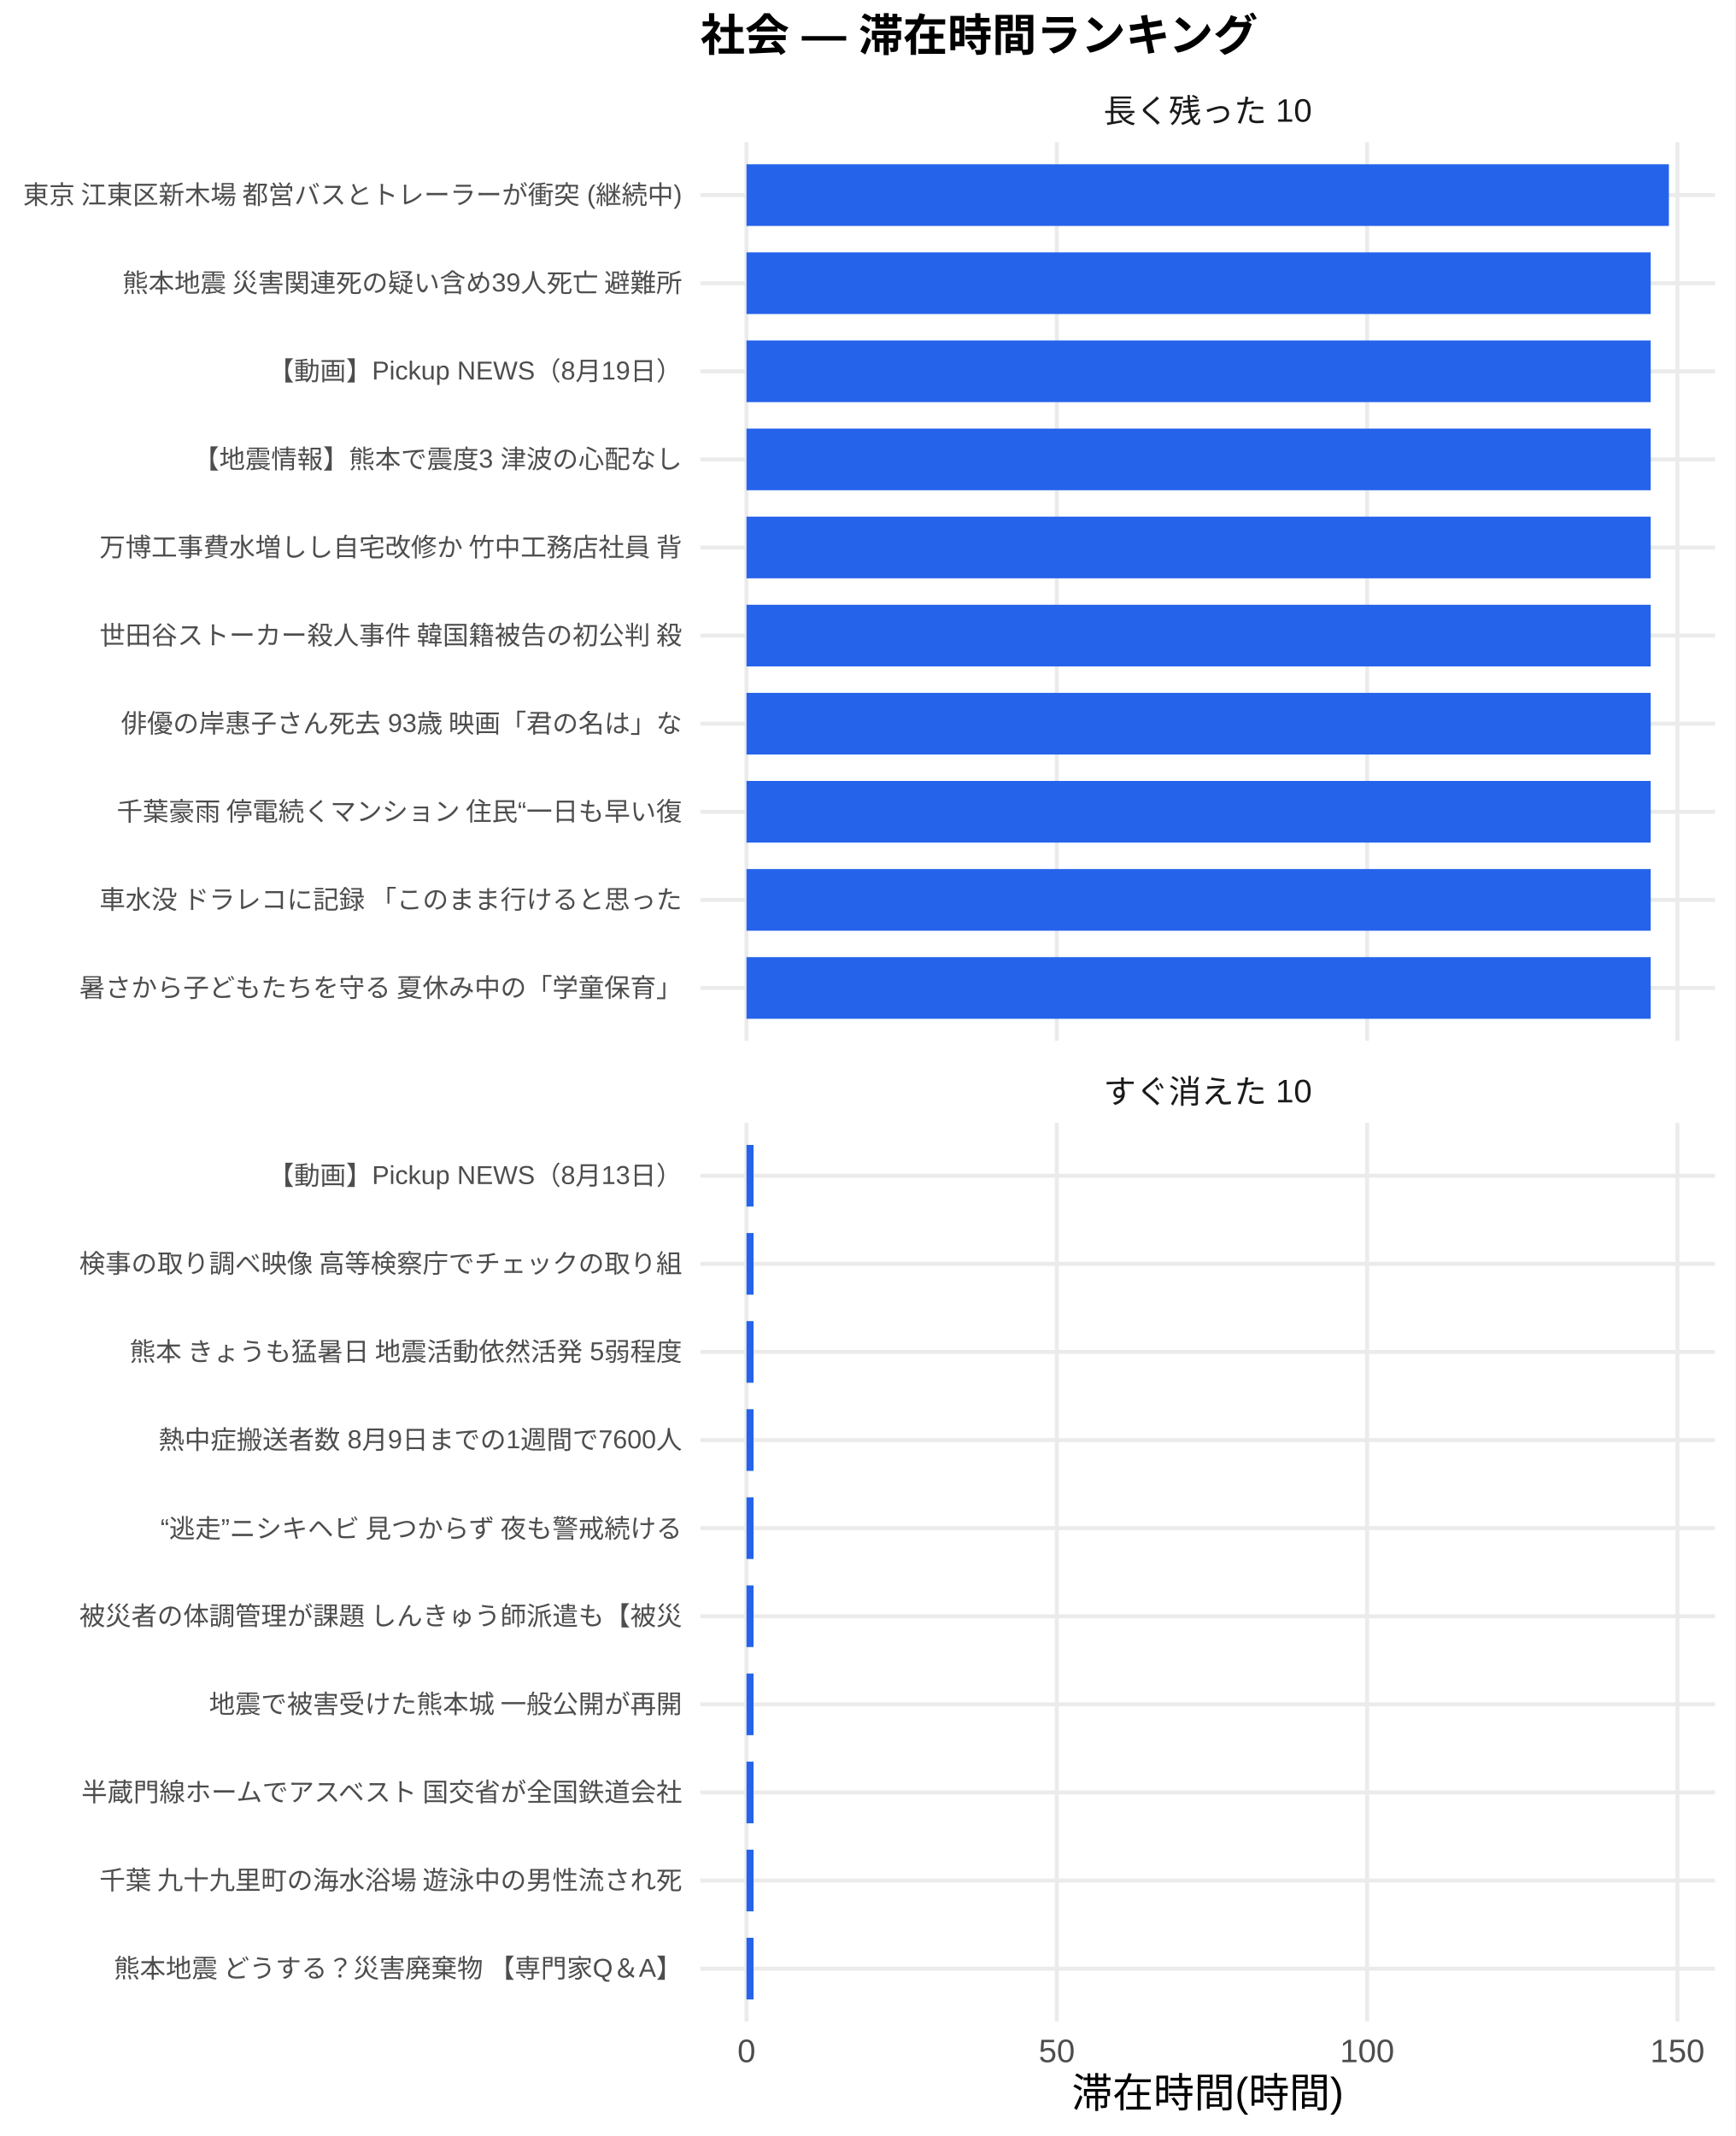
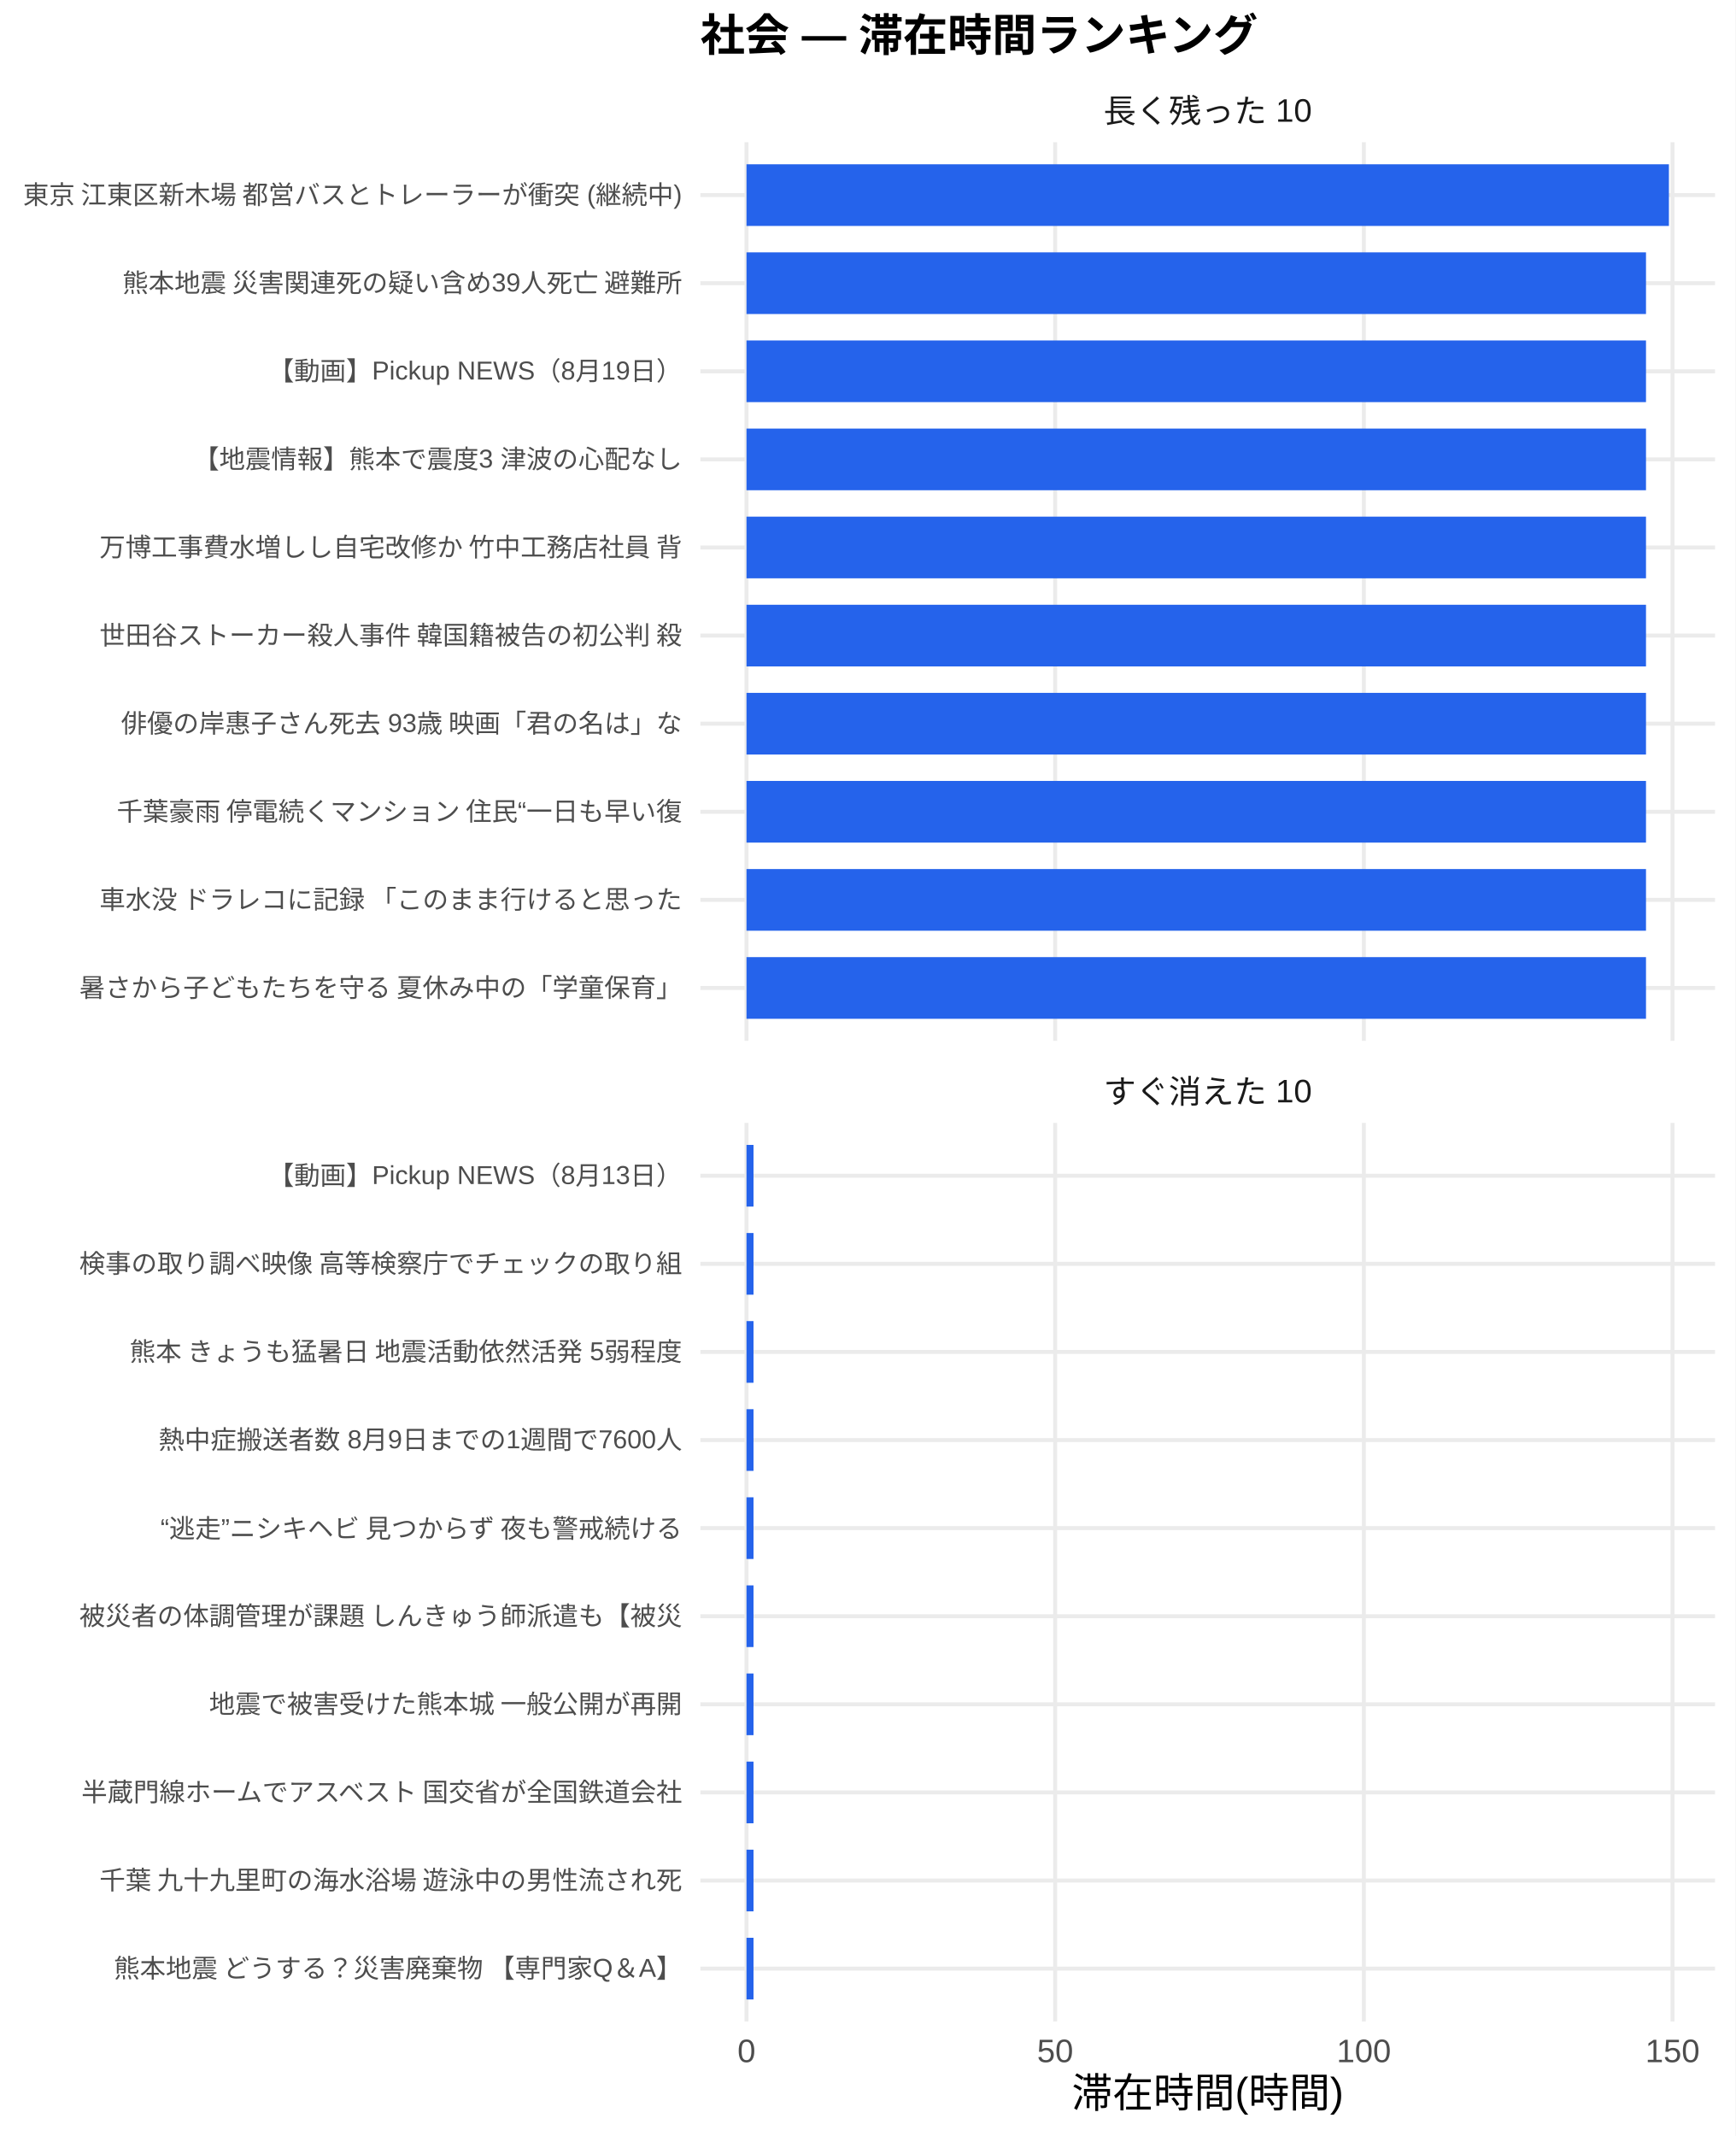
<svg xmlns="http://www.w3.org/2000/svg" width="468.00pt" height="576.00pt" viewBox="0 0 468.00 576.00">
  <g class="svglite">
    <defs>
      <style type="text/css">
    .svglite line, .svglite polyline, .svglite polygon, .svglite path, .svglite rect, .svglite circle {
      fill: none;
      stroke: #000000;
      stroke-linecap: round;
      stroke-linejoin: round;
      stroke-miterlimit: 10.00;
    }
    .svglite text {
      white-space: pre;
    }
    .svglite g.glyphgroup path {
      fill: inherit;
      stroke: none;
    }
  </style>
    </defs>
    <rect width="100%" height="100%" style="stroke: none; fill: #FFFFFF;" />
    <defs>
      <clipPath id="cpMC4wMHw0NjguMDB8MC4wMHw1NzYuMDA=">
        <rect x="0.00" y="0.00" width="468.00" height="576.00" />
      </clipPath>
    </defs>
    <g clip-path="url(#cpMC4wMHw0NjguMDB8MC4wMHw1NzYuMDA=)">
      <rect x="0" y="0.00" width="468.00" height="576.00" style="stroke-width: 1.07; stroke: none; fill: #FFFFFF;" />
    </g>
    <defs>
      <clipPath id="cpMTg4Ljg4fDQ2Mi41MnwzOC4zNnwyODAuNjc=">
        <rect x="188.88" y="38.36" width="273.64" height="242.31" />
      </clipPath>
    </defs>
    <g clip-path="url(#cpMTg4Ljg4fDQ2Mi41MnwzOC4zNnwyODAuNjc=)">
      <polyline points="188.88,266.42 462.52,266.42 " style="stroke-width: 1.07; stroke: #EBEBEB; stroke-linecap: butt;" />
      <polyline points="188.88,242.66 462.52,242.66 " style="stroke-width: 1.07; stroke: #EBEBEB; stroke-linecap: butt;" />
      <polyline points="188.88,218.91 462.52,218.91 " style="stroke-width: 1.07; stroke: #EBEBEB; stroke-linecap: butt;" />
      <polyline points="188.88,195.15 462.52,195.15 " style="stroke-width: 1.07; stroke: #EBEBEB; stroke-linecap: butt;" />
      <polyline points="188.88,171.39 462.52,171.39 " style="stroke-width: 1.07; stroke: #EBEBEB; stroke-linecap: butt;" />
      <polyline points="188.88,147.64 462.52,147.64 " style="stroke-width: 1.07; stroke: #EBEBEB; stroke-linecap: butt;" />
      <polyline points="188.88,123.88 462.52,123.88 " style="stroke-width: 1.07; stroke: #EBEBEB; stroke-linecap: butt;" />
      <polyline points="188.88,100.13 462.52,100.13 " style="stroke-width: 1.07; stroke: #EBEBEB; stroke-linecap: butt;" />
      <polyline points="188.88,76.37 462.52,76.37 " style="stroke-width: 1.07; stroke: #EBEBEB; stroke-linecap: butt;" />
      <polyline points="188.88,52.61 462.52,52.61 " style="stroke-width: 1.07; stroke: #EBEBEB; stroke-linecap: butt;" />
      <polyline points="201.32,280.67 201.32,38.36 " style="stroke-width: 1.07; stroke: #EBEBEB; stroke-linecap: butt;" />
-       <polyline points="285.00,280.67 285.00,38.36 " style="stroke-width: 1.07; stroke: #EBEBEB; stroke-linecap: butt;" />
-       <polyline points="368.69,280.67 368.69,38.36 " style="stroke-width: 1.07; stroke: #EBEBEB; stroke-linecap: butt;" />
-       <polyline points="452.37,280.67 452.37,38.36 " style="stroke-width: 1.07; stroke: #EBEBEB; stroke-linecap: butt;" />
+       <polyline points="284.56,280.67 284.56,38.36 " style="stroke-width: 1.07; stroke: #EBEBEB; stroke-linecap: butt;" />
+       <polyline points="367.81,280.67 367.81,38.36 " style="stroke-width: 1.07; stroke: #EBEBEB; stroke-linecap: butt;" />
+       <polyline points="451.05,280.67 451.05,38.36 " style="stroke-width: 1.07; stroke: #EBEBEB; stroke-linecap: butt;" />
      <rect x="201.32" y="44.30" width="248.76" height="16.63" style="stroke-width: 1.07; stroke: none; stroke-linecap: butt; stroke-linejoin: miter; fill: #2563EB;" />
-       <rect x="201.32" y="68.05" width="243.85" height="16.63" style="stroke-width: 1.07; stroke: none; stroke-linecap: butt; stroke-linejoin: miter; fill: #2563EB;" />
-       <rect x="201.32" y="91.81" width="243.85" height="16.63" style="stroke-width: 1.07; stroke: none; stroke-linecap: butt; stroke-linejoin: miter; fill: #2563EB;" />
-       <rect x="201.32" y="115.57" width="243.85" height="16.63" style="stroke-width: 1.07; stroke: none; stroke-linecap: butt; stroke-linejoin: miter; fill: #2563EB;" />
-       <rect x="201.32" y="139.32" width="243.85" height="16.63" style="stroke-width: 1.07; stroke: none; stroke-linecap: butt; stroke-linejoin: miter; fill: #2563EB;" />
-       <rect x="201.32" y="163.08" width="243.85" height="16.63" style="stroke-width: 1.07; stroke: none; stroke-linecap: butt; stroke-linejoin: miter; fill: #2563EB;" />
-       <rect x="201.32" y="186.84" width="243.85" height="16.63" style="stroke-width: 1.07; stroke: none; stroke-linecap: butt; stroke-linejoin: miter; fill: #2563EB;" />
-       <rect x="201.32" y="210.59" width="243.85" height="16.63" style="stroke-width: 1.07; stroke: none; stroke-linecap: butt; stroke-linejoin: miter; fill: #2563EB;" />
-       <rect x="201.32" y="234.35" width="243.85" height="16.63" style="stroke-width: 1.07; stroke: none; stroke-linecap: butt; stroke-linejoin: miter; fill: #2563EB;" />
-       <rect x="201.32" y="258.10" width="243.85" height="16.63" style="stroke-width: 1.07; stroke: none; stroke-linecap: butt; stroke-linejoin: miter; fill: #2563EB;" />
+       <rect x="201.32" y="68.05" width="242.58" height="16.63" style="stroke-width: 1.07; stroke: none; stroke-linecap: butt; stroke-linejoin: miter; fill: #2563EB;" />
+       <rect x="201.32" y="91.81" width="242.58" height="16.63" style="stroke-width: 1.07; stroke: none; stroke-linecap: butt; stroke-linejoin: miter; fill: #2563EB;" />
+       <rect x="201.32" y="115.57" width="242.58" height="16.63" style="stroke-width: 1.07; stroke: none; stroke-linecap: butt; stroke-linejoin: miter; fill: #2563EB;" />
+       <rect x="201.32" y="139.32" width="242.58" height="16.63" style="stroke-width: 1.07; stroke: none; stroke-linecap: butt; stroke-linejoin: miter; fill: #2563EB;" />
+       <rect x="201.32" y="163.08" width="242.58" height="16.63" style="stroke-width: 1.07; stroke: none; stroke-linecap: butt; stroke-linejoin: miter; fill: #2563EB;" />
+       <rect x="201.32" y="186.84" width="242.58" height="16.63" style="stroke-width: 1.07; stroke: none; stroke-linecap: butt; stroke-linejoin: miter; fill: #2563EB;" />
+       <rect x="201.32" y="210.59" width="242.58" height="16.63" style="stroke-width: 1.07; stroke: none; stroke-linecap: butt; stroke-linejoin: miter; fill: #2563EB;" />
+       <rect x="201.32" y="234.35" width="242.58" height="16.63" style="stroke-width: 1.07; stroke: none; stroke-linecap: butt; stroke-linejoin: miter; fill: #2563EB;" />
+       <rect x="201.32" y="258.10" width="242.58" height="16.63" style="stroke-width: 1.07; stroke: none; stroke-linecap: butt; stroke-linejoin: miter; fill: #2563EB;" />
    </g>
    <g clip-path="url(#cpMC4wMHw0NjguMDB8MC4wMHw1NzYuMDA=)">
</g>
    <defs>
      <clipPath id="cpMTg4Ljg4fDQ2Mi41MnwzMDIuODB8NTQ1LjEy">
        <rect x="188.88" y="302.80" width="273.64" height="242.31" />
      </clipPath>
    </defs>
    <g clip-path="url(#cpMTg4Ljg4fDQ2Mi41MnwzMDIuODB8NTQ1LjEy)">
      <polyline points="188.88,530.86 462.52,530.86 " style="stroke-width: 1.07; stroke: #EBEBEB; stroke-linecap: butt;" />
      <polyline points="188.88,507.11 462.52,507.11 " style="stroke-width: 1.07; stroke: #EBEBEB; stroke-linecap: butt;" />
      <polyline points="188.88,483.35 462.52,483.35 " style="stroke-width: 1.07; stroke: #EBEBEB; stroke-linecap: butt;" />
      <polyline points="188.88,459.59 462.52,459.59 " style="stroke-width: 1.07; stroke: #EBEBEB; stroke-linecap: butt;" />
      <polyline points="188.88,435.84 462.52,435.84 " style="stroke-width: 1.07; stroke: #EBEBEB; stroke-linecap: butt;" />
      <polyline points="188.88,412.08 462.52,412.08 " style="stroke-width: 1.07; stroke: #EBEBEB; stroke-linecap: butt;" />
      <polyline points="188.88,388.33 462.52,388.33 " style="stroke-width: 1.07; stroke: #EBEBEB; stroke-linecap: butt;" />
      <polyline points="188.88,364.57 462.52,364.57 " style="stroke-width: 1.07; stroke: #EBEBEB; stroke-linecap: butt;" />
      <polyline points="188.88,340.81 462.52,340.81 " style="stroke-width: 1.07; stroke: #EBEBEB; stroke-linecap: butt;" />
      <polyline points="188.88,317.06 462.52,317.06 " style="stroke-width: 1.07; stroke: #EBEBEB; stroke-linecap: butt;" />
      <polyline points="201.32,545.12 201.32,302.80 " style="stroke-width: 1.07; stroke: #EBEBEB; stroke-linecap: butt;" />
-       <polyline points="285.00,545.12 285.00,302.80 " style="stroke-width: 1.07; stroke: #EBEBEB; stroke-linecap: butt;" />
-       <polyline points="368.69,545.12 368.69,302.80 " style="stroke-width: 1.07; stroke: #EBEBEB; stroke-linecap: butt;" />
-       <polyline points="452.37,545.12 452.37,302.80 " style="stroke-width: 1.07; stroke: #EBEBEB; stroke-linecap: butt;" />
-       <rect x="201.32" y="308.74" width="1.90" height="16.63" style="stroke-width: 1.07; stroke: none; stroke-linecap: butt; stroke-linejoin: miter; fill: #2563EB;" />
-       <rect x="201.32" y="332.50" width="1.90" height="16.63" style="stroke-width: 1.07; stroke: none; stroke-linecap: butt; stroke-linejoin: miter; fill: #2563EB;" />
-       <rect x="201.32" y="356.25" width="1.90" height="16.63" style="stroke-width: 1.07; stroke: none; stroke-linecap: butt; stroke-linejoin: miter; fill: #2563EB;" />
-       <rect x="201.32" y="380.01" width="1.90" height="16.63" style="stroke-width: 1.07; stroke: none; stroke-linecap: butt; stroke-linejoin: miter; fill: #2563EB;" />
-       <rect x="201.32" y="403.77" width="1.90" height="16.63" style="stroke-width: 1.07; stroke: none; stroke-linecap: butt; stroke-linejoin: miter; fill: #2563EB;" />
-       <rect x="201.32" y="427.52" width="1.90" height="16.63" style="stroke-width: 1.07; stroke: none; stroke-linecap: butt; stroke-linejoin: miter; fill: #2563EB;" />
-       <rect x="201.32" y="451.28" width="1.90" height="16.63" style="stroke-width: 1.07; stroke: none; stroke-linecap: butt; stroke-linejoin: miter; fill: #2563EB;" />
-       <rect x="201.32" y="475.04" width="1.90" height="16.63" style="stroke-width: 1.07; stroke: none; stroke-linecap: butt; stroke-linejoin: miter; fill: #2563EB;" />
-       <rect x="201.32" y="498.79" width="1.90" height="16.63" style="stroke-width: 1.07; stroke: none; stroke-linecap: butt; stroke-linejoin: miter; fill: #2563EB;" />
-       <rect x="201.32" y="522.55" width="1.90" height="16.63" style="stroke-width: 1.07; stroke: none; stroke-linecap: butt; stroke-linejoin: miter; fill: #2563EB;" />
+       <polyline points="284.56,545.12 284.56,302.80 " style="stroke-width: 1.07; stroke: #EBEBEB; stroke-linecap: butt;" />
+       <polyline points="367.81,545.12 367.81,302.80 " style="stroke-width: 1.07; stroke: #EBEBEB; stroke-linecap: butt;" />
+       <polyline points="451.05,545.12 451.05,302.80 " style="stroke-width: 1.07; stroke: #EBEBEB; stroke-linecap: butt;" />
+       <rect x="201.32" y="308.74" width="1.89" height="16.63" style="stroke-width: 1.07; stroke: none; stroke-linecap: butt; stroke-linejoin: miter; fill: #2563EB;" />
+       <rect x="201.32" y="332.50" width="1.89" height="16.63" style="stroke-width: 1.07; stroke: none; stroke-linecap: butt; stroke-linejoin: miter; fill: #2563EB;" />
+       <rect x="201.32" y="356.25" width="1.89" height="16.63" style="stroke-width: 1.07; stroke: none; stroke-linecap: butt; stroke-linejoin: miter; fill: #2563EB;" />
+       <rect x="201.32" y="380.01" width="1.89" height="16.63" style="stroke-width: 1.07; stroke: none; stroke-linecap: butt; stroke-linejoin: miter; fill: #2563EB;" />
+       <rect x="201.32" y="403.77" width="1.89" height="16.63" style="stroke-width: 1.07; stroke: none; stroke-linecap: butt; stroke-linejoin: miter; fill: #2563EB;" />
+       <rect x="201.32" y="427.52" width="1.89" height="16.63" style="stroke-width: 1.07; stroke: none; stroke-linecap: butt; stroke-linejoin: miter; fill: #2563EB;" />
+       <rect x="201.32" y="451.28" width="1.89" height="16.63" style="stroke-width: 1.07; stroke: none; stroke-linecap: butt; stroke-linejoin: miter; fill: #2563EB;" />
+       <rect x="201.32" y="475.04" width="1.89" height="16.63" style="stroke-width: 1.07; stroke: none; stroke-linecap: butt; stroke-linejoin: miter; fill: #2563EB;" />
+       <rect x="201.32" y="498.79" width="1.89" height="16.63" style="stroke-width: 1.07; stroke: none; stroke-linecap: butt; stroke-linejoin: miter; fill: #2563EB;" />
+       <rect x="201.32" y="522.55" width="1.89" height="16.63" style="stroke-width: 1.07; stroke: none; stroke-linecap: butt; stroke-linejoin: miter; fill: #2563EB;" />
    </g>
    <g clip-path="url(#cpMC4wMHw0NjguMDB8MC4wMHw1NzYuMDA=)">
</g>
    <defs>
      <clipPath id="cpMTg4Ljg4fDQ2Mi41MnwyODYuMTV8MzAyLjgw">
        <rect x="188.88" y="286.15" width="273.64" height="16.65" />
      </clipPath>
    </defs>
    <g clip-path="url(#cpMTg4Ljg4fDQ2Mi41MnwyODYuMTV8MzAyLjgw)">
      <text x="325.70" y="297.50" text-anchor="middle" style="font-size: 8.80px;fill: #1A1A1A; font-family: &quot;Liberation Sans&quot;;" textLength="56.20px" lengthAdjust="spacingAndGlyphs">すぐ消えた 10</text>
    </g>
    <g clip-path="url(#cpMC4wMHw0NjguMDB8MC4wMHw1NzYuMDA=)">
</g>
    <defs>
      <clipPath id="cpMTg4Ljg4fDQ2Mi41MnwyMS43MXwzOC4zNg==">
        <rect x="188.88" y="21.71" width="273.64" height="16.65" />
      </clipPath>
    </defs>
    <g clip-path="url(#cpMTg4Ljg4fDQ2Mi41MnwyMS43MXwzOC4zNg==)">
      <text x="325.70" y="33.06" text-anchor="middle" style="font-size: 8.80px;fill: #1A1A1A; font-family: &quot;Liberation Sans&quot;;" textLength="56.20px" lengthAdjust="spacingAndGlyphs">長く残った 10</text>
    </g>
    <g clip-path="url(#cpMC4wMHw0NjguMDB8MC4wMHw1NzYuMDA=)">
      <text x="201.32" y="556.10" text-anchor="middle" style="font-size: 8.80px;fill: #4D4D4D; font-family: &quot;Liberation Sans&quot;;" textLength="4.89px" lengthAdjust="spacingAndGlyphs">0</text>
-       <text x="285.00" y="556.10" text-anchor="middle" style="font-size: 8.80px;fill: #4D4D4D; font-family: &quot;Liberation Sans&quot;;" textLength="9.78px" lengthAdjust="spacingAndGlyphs">50</text>
-       <text x="368.69" y="556.10" text-anchor="middle" style="font-size: 8.80px;fill: #4D4D4D; font-family: &quot;Liberation Sans&quot;;" textLength="14.67px" lengthAdjust="spacingAndGlyphs">100</text>
-       <text x="452.37" y="556.10" text-anchor="middle" style="font-size: 8.80px;fill: #4D4D4D; font-family: &quot;Liberation Sans&quot;;" textLength="14.67px" lengthAdjust="spacingAndGlyphs">150</text>
+       <text x="284.56" y="556.10" text-anchor="middle" style="font-size: 8.80px;fill: #4D4D4D; font-family: &quot;Liberation Sans&quot;;" textLength="9.78px" lengthAdjust="spacingAndGlyphs">50</text>
+       <text x="367.81" y="556.10" text-anchor="middle" style="font-size: 8.80px;fill: #4D4D4D; font-family: &quot;Liberation Sans&quot;;" textLength="14.67px" lengthAdjust="spacingAndGlyphs">100</text>
+       <text x="451.05" y="556.10" text-anchor="middle" style="font-size: 8.80px;fill: #4D4D4D; font-family: &quot;Liberation Sans&quot;;" textLength="14.67px" lengthAdjust="spacingAndGlyphs">150</text>
      <text x="183.95" y="268.83" text-anchor="end" style="font-size: 7.00px;fill: #4D4D4D; font-family: &quot;Liberation Sans&quot;;" textLength="162.94px" lengthAdjust="spacingAndGlyphs">暑さから子どもたちを守る 夏休み中の「学童保育」</text>
      <text x="183.95" y="245.07" text-anchor="end" style="font-size: 7.00px;fill: #4D4D4D; font-family: &quot;Liberation Sans&quot;;" textLength="157.88px" lengthAdjust="spacingAndGlyphs">車水没 ドラレコに記録 「このまま行けると思った</text>
      <text x="183.95" y="221.31" text-anchor="end" style="font-size: 7.00px;fill: #4D4D4D; font-family: &quot;Liberation Sans&quot;;" textLength="153.20px" lengthAdjust="spacingAndGlyphs">千葉豪雨 停電続くマンション 住民“一日も早い復</text>
      <text x="183.95" y="197.56" text-anchor="end" style="font-size: 7.00px;fill: #4D4D4D; font-family: &quot;Liberation Sans&quot;;" textLength="151.66px" lengthAdjust="spacingAndGlyphs">俳優の岸惠子さん死去 93歳 映画「君の名は」な</text>
      <text x="183.95" y="173.80" text-anchor="end" style="font-size: 7.00px;fill: #4D4D4D; font-family: &quot;Liberation Sans&quot;;" textLength="157.88px" lengthAdjust="spacingAndGlyphs">世田谷ストーカー殺人事件 韓国籍被告の初公判 殺</text>
      <text x="183.95" y="150.05" text-anchor="end" style="font-size: 7.00px;fill: #4D4D4D; font-family: &quot;Liberation Sans&quot;;" textLength="157.88px" lengthAdjust="spacingAndGlyphs">万博工事費水増しし自宅改修か 竹中工務店社員 背</text>
      <text x="183.95" y="126.29" text-anchor="end" style="font-size: 7.00px;fill: #4D4D4D; font-family: &quot;Liberation Sans&quot;;" textLength="131.83px" lengthAdjust="spacingAndGlyphs">【地震情報】熊本で震度3 津波の心配なし</text>
      <text x="183.95" y="102.53" text-anchor="end" style="font-size: 7.00px;fill: #4D4D4D; font-family: &quot;Liberation Sans&quot;;" textLength="111.64px" lengthAdjust="spacingAndGlyphs">【動画】Pickup NEWS（8月19日）</text>
      <text x="183.95" y="78.78" text-anchor="end" style="font-size: 7.00px;fill: #4D4D4D; font-family: &quot;Liberation Sans&quot;;" textLength="151.66px" lengthAdjust="spacingAndGlyphs">熊本地震 災害関連死の疑い含め39人死亡 避難所</text>
      <text x="183.95" y="55.02" text-anchor="end" style="font-size: 7.00px;fill: #4D4D4D; font-family: &quot;Liberation Sans&quot;;" textLength="178.47px" lengthAdjust="spacingAndGlyphs">東京 江東区新木場 都営バスとトレーラーが衝突 (継続中)</text>
      <text x="183.95" y="533.27" text-anchor="end" style="font-size: 7.00px;fill: #4D4D4D; font-family: &quot;Liberation Sans&quot;;" textLength="153.98px" lengthAdjust="spacingAndGlyphs">熊本地震 どうする？災害廃棄物 【専門家Q＆A】</text>
      <text x="183.95" y="509.51" text-anchor="end" style="font-size: 7.00px;fill: #4D4D4D; font-family: &quot;Liberation Sans&quot;;" textLength="157.88px" lengthAdjust="spacingAndGlyphs">千葉 九十九里町の海水浴場 遊泳中の男性流され死</text>
      <text x="183.95" y="485.76" text-anchor="end" style="font-size: 7.00px;fill: #4D4D4D; font-family: &quot;Liberation Sans&quot;;" textLength="162.94px" lengthAdjust="spacingAndGlyphs">半蔵門線ホームでアスベスト 国交省が全国鉄道会社</text>
      <text x="183.95" y="462.00" text-anchor="end" style="font-size: 7.00px;fill: #4D4D4D; font-family: &quot;Liberation Sans&quot;;" textLength="127.94px" lengthAdjust="spacingAndGlyphs">地震で被害受けた熊本城 一般公開が再開</text>
      <text x="183.95" y="438.25" text-anchor="end" style="font-size: 7.00px;fill: #4D4D4D; font-family: &quot;Liberation Sans&quot;;" textLength="162.94px" lengthAdjust="spacingAndGlyphs">被災者の体調管理が課題 しんきゅう師派遣も【被災</text>
      <text x="183.95" y="414.49" text-anchor="end" style="font-size: 7.00px;fill: #4D4D4D; font-family: &quot;Liberation Sans&quot;;" textLength="143.47px" lengthAdjust="spacingAndGlyphs">“逃走”ニシキヘビ 見つからず 夜も警戒続ける </text>
      <text x="183.95" y="390.73" text-anchor="end" style="font-size: 7.00px;fill: #4D4D4D; font-family: &quot;Liberation Sans&quot;;" textLength="141.17px" lengthAdjust="spacingAndGlyphs">熱中症搬送者数 8月9日までの1週間で7600人</text>
      <text x="183.95" y="366.98" text-anchor="end" style="font-size: 7.00px;fill: #4D4D4D; font-family: &quot;Liberation Sans&quot;;" textLength="149.70px" lengthAdjust="spacingAndGlyphs">熊本 きょうも猛暑日 地震活動依然活発 5弱程度</text>
      <text x="183.95" y="343.22" text-anchor="end" style="font-size: 7.00px;fill: #4D4D4D; font-family: &quot;Liberation Sans&quot;;" textLength="162.94px" lengthAdjust="spacingAndGlyphs">検事の取り調べ映像 高等検察庁でチェックの取り組</text>
      <text x="183.95" y="319.47" text-anchor="end" style="font-size: 7.00px;fill: #4D4D4D; font-family: &quot;Liberation Sans&quot;;" textLength="111.64px" lengthAdjust="spacingAndGlyphs">【動画】Pickup NEWS（8月13日）</text>
      <text x="325.70" y="568.24" text-anchor="middle" style="font-size: 11.00px; font-family: &quot;Liberation Sans&quot;;" textLength="73.31px" lengthAdjust="spacingAndGlyphs">滞在時間(時間)</text>
      <text x="188.88" y="13.74" style="font-size: 12.00px; font-weight: bold; font-family: &quot;Liberation Sans&quot;;" textLength="150.66px" lengthAdjust="spacingAndGlyphs">社会 — 滞在時間ランキング</text>
    </g>
  </g>
</svg>
